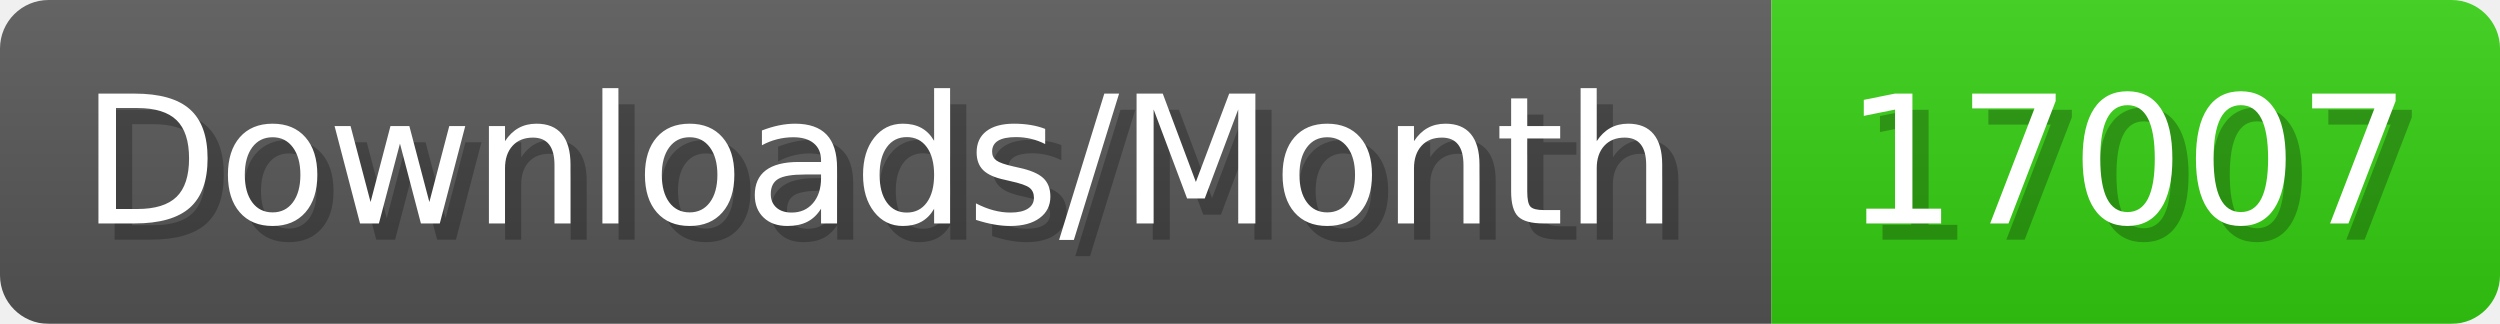
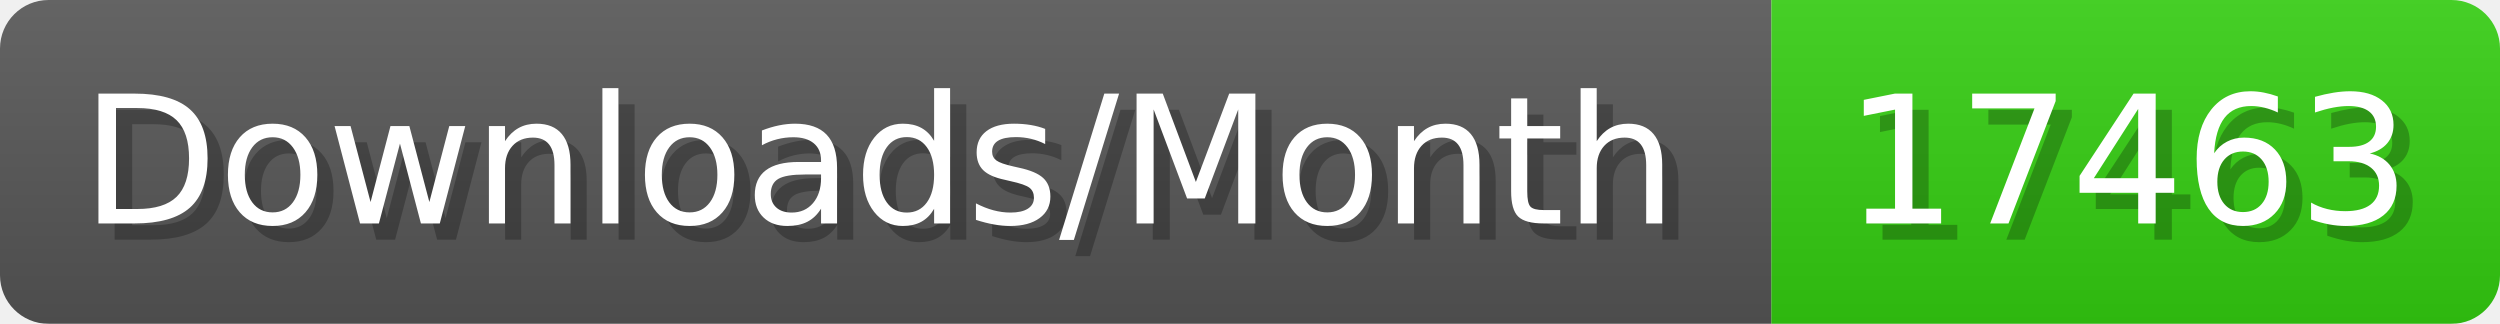
- <svg xmlns="http://www.w3.org/2000/svg" width="154.4" height="20" viewBox="0 0 1544 200" role="img" aria-label="Downloads/Month: 17007">
+ <svg xmlns="http://www.w3.org/2000/svg" width="154.4" height="20" viewBox="0 0 1544 200" role="img" aria-label="Downloads/Month: 17463">
  <linearGradient id="YlXUI" x2="0" y2="100%">
    <stop offset="0" stop-opacity=".1" stop-color="#EEE" />
    <stop offset="1" stop-opacity=".1" />
  </linearGradient>
  <mask id="JHhop">
    <rect width="1544" height="200" rx="30" fill="#FFF" />
  </mask>
  <g mask="url(#JHhop)">
    <rect width="1094" height="200" fill="#555" />
    <rect width="450" height="200" fill="#3C1" x="1094" />
    <rect width="1544" height="200" fill="url(#YlXUI)" />
  </g>
  <g aria-hidden="true" fill="#fff" text-anchor="start" font-family="Verdana,DejaVu Sans,sans-serif" font-size="110">
    <text x="60" y="148" textLength="994" fill="#000" opacity="0.25">Downloads/Month</text>
    <text x="50" y="138" textLength="994">Downloads/Month</text>
-     <text x="1149" y="148" textLength="350" fill="#000" opacity="0.25">17007</text>
-     <text x="1139" y="138" textLength="350">17007</text>
+     <text x="1149" y="148" textLength="350" fill="#000" opacity="0.25">17463</text>
+     <text x="1139" y="138" textLength="350">17463</text>
  </g>
</svg>
